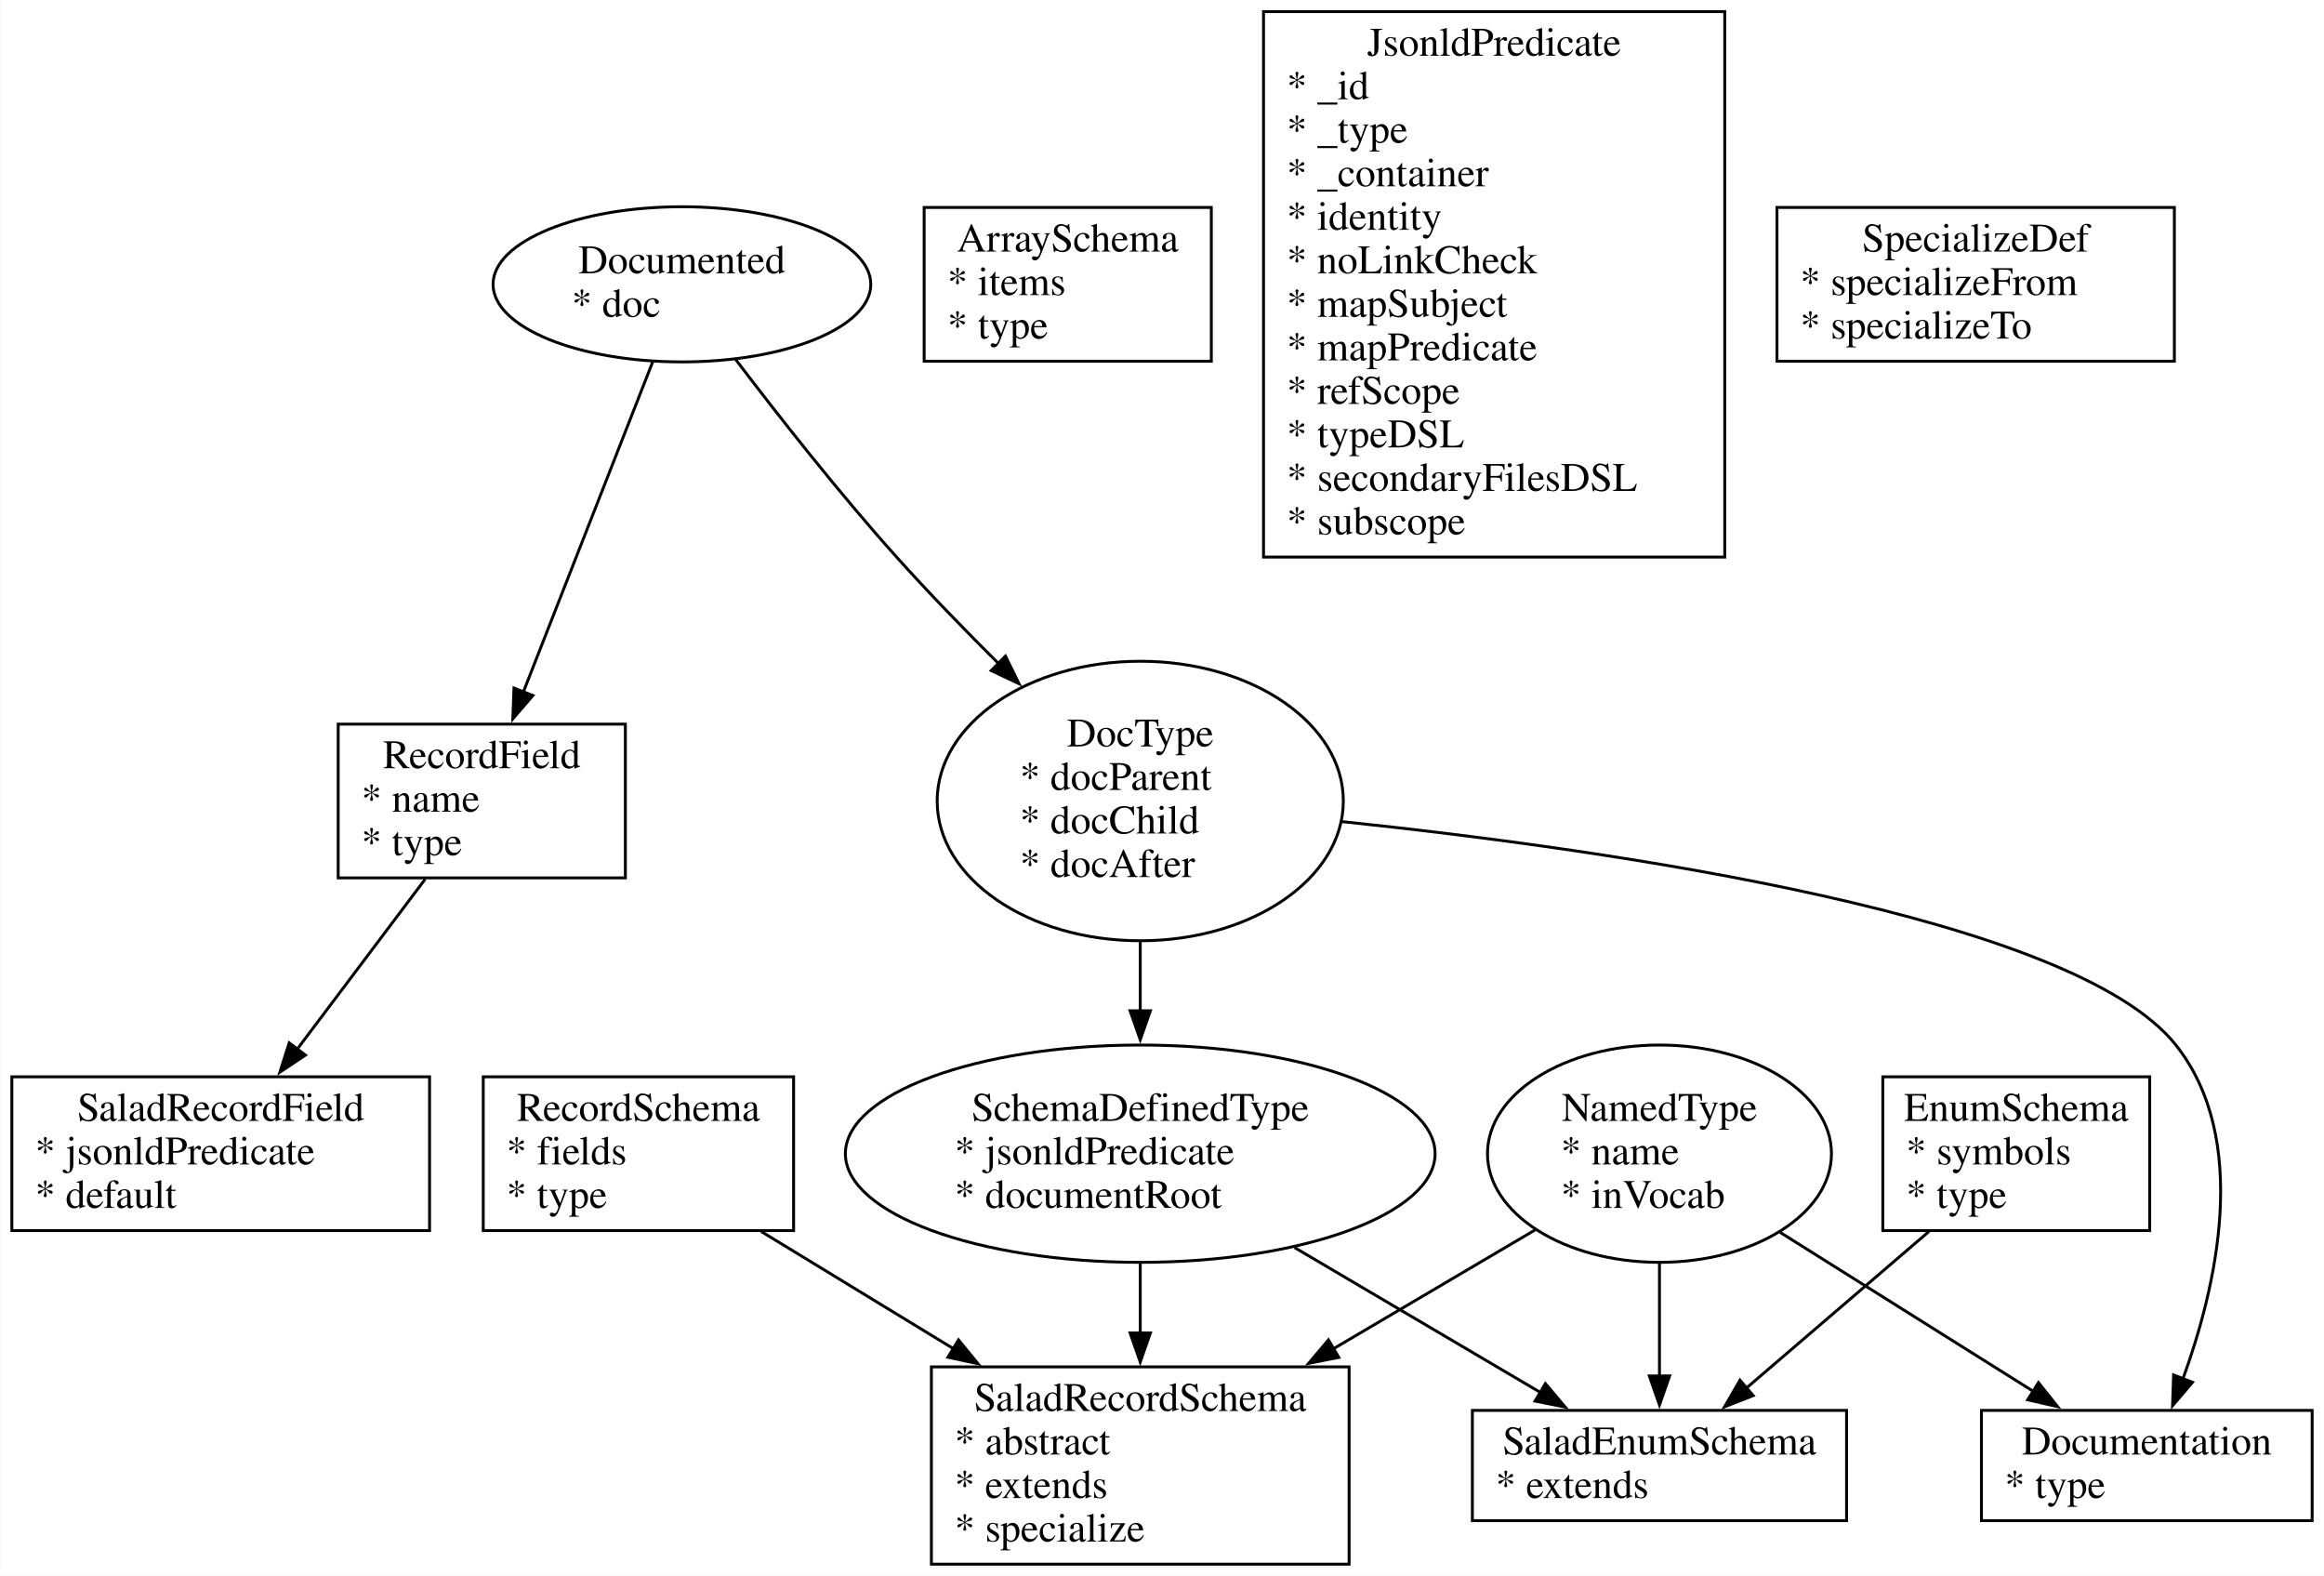
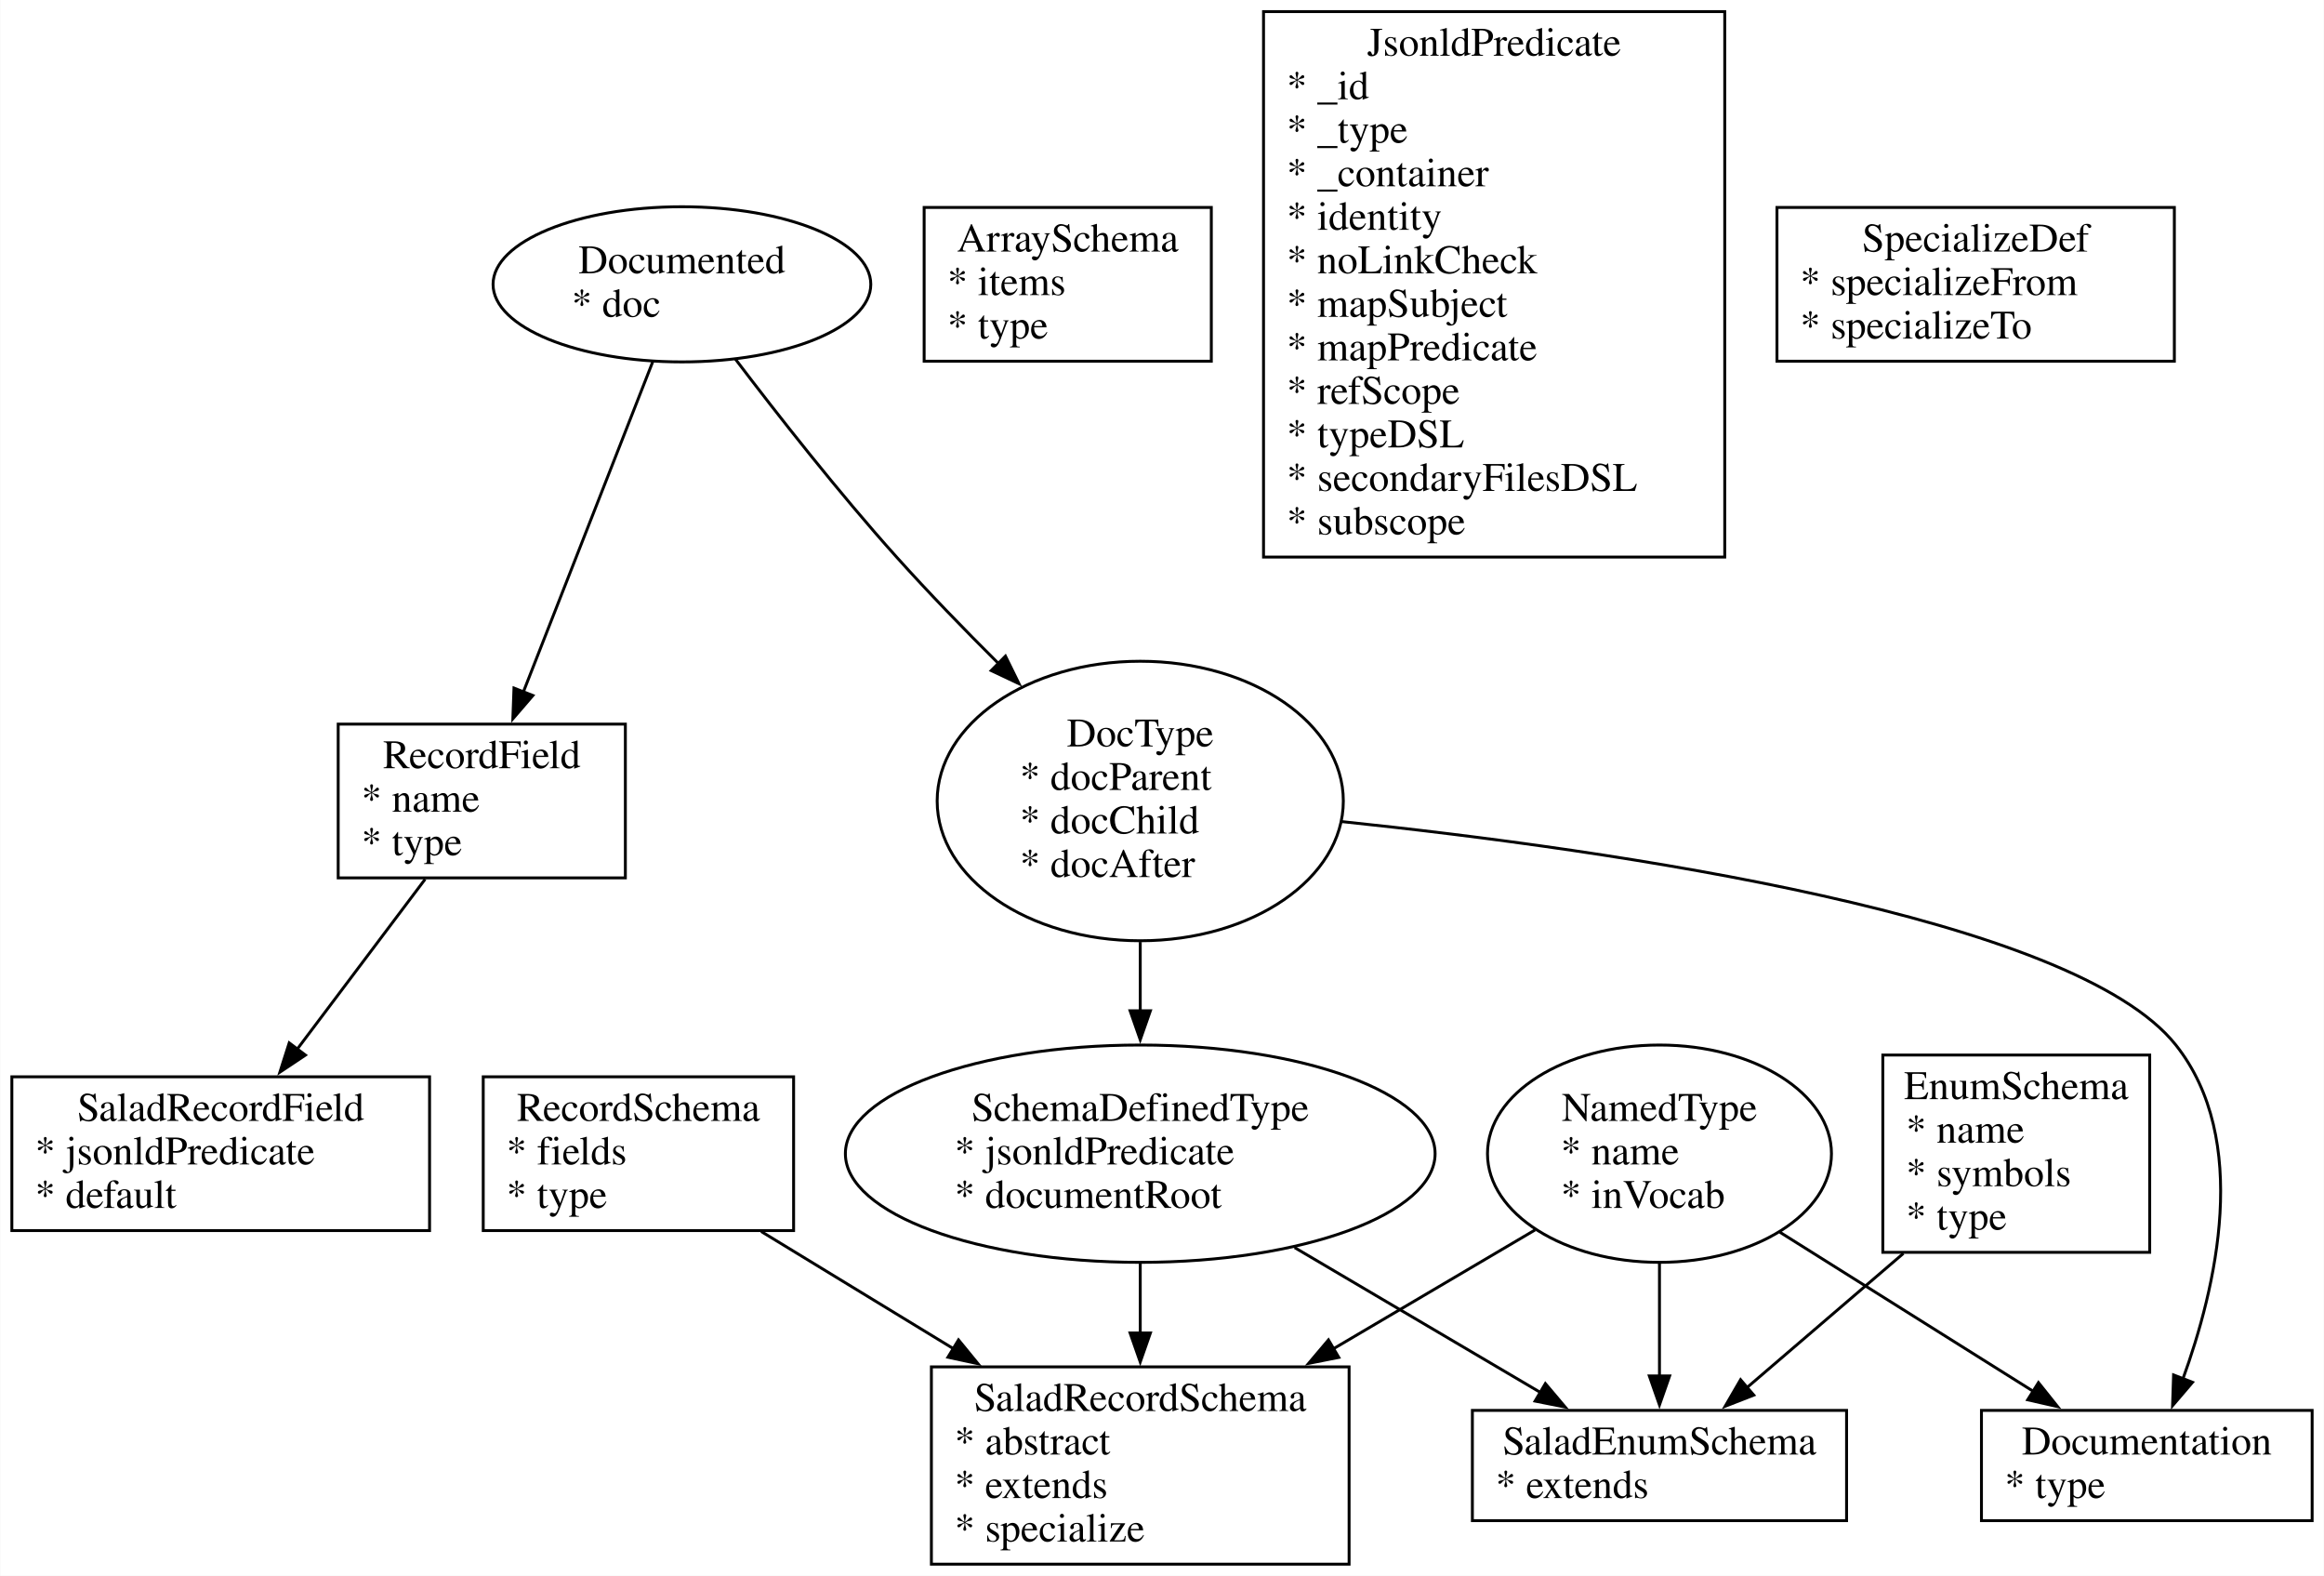
<svg xmlns="http://www.w3.org/2000/svg" width="801pt" height="543pt" viewBox="0.00 0.00 801.00 543.12">
  <g id="graph0" class="graph" transform="scale(1 1) rotate(0) translate(4 539.12)">
    <polygon fill="white" stroke="none" points="-4,4 -4,-539.12 797,-539.12 797,4 -4,4" />
    <g id="node1" class="node">
      <ellipse fill="none" stroke="black" cx="231" cy="-441.12" rx="65.11" ry="26.74" />
      <text text-anchor="middle" x="231" y="-444.92" font-family="Times,serif" font-size="14.00">Documented</text>
      <text text-anchor="start" x="193" y="-429.92" font-family="Times,serif" font-size="14.00">* doc</text>
    </g>
    <g id="node2" class="node">
      <polygon fill="none" stroke="black" points="211.5,-289.54 112.5,-289.54 112.5,-236.54 211.5,-236.54 211.5,-289.54" />
      <text text-anchor="middle" x="162" y="-274.34" font-family="Times,serif" font-size="14.00">RecordField</text>
      <text text-anchor="start" x="120.5" y="-259.34" font-family="Times,serif" font-size="14.00">* name</text>
      <text text-anchor="start" x="120.5" y="-244.34" font-family="Times,serif" font-size="14.00">* type</text>
    </g>
    <g id="edge1" class="edge">
      <path fill="none" stroke="black" d="M220.97,-414.52C209.2,-384.48 189.6,-334.46 176.25,-300.41" />
      <polygon fill="black" stroke="black" points="179.62,-299.4 172.71,-291.37 173.1,-301.96 179.62,-299.4" />
    </g>
    <g id="node9" class="node">
      <ellipse fill="none" stroke="black" cx="389" cy="-263.04" rx="70.01" ry="48.17" />
      <text text-anchor="middle" x="389" y="-281.84" font-family="Times,serif" font-size="14.00">DocType</text>
      <text text-anchor="start" x="347.5" y="-266.84" font-family="Times,serif" font-size="14.00">* docParent</text>
      <text text-anchor="start" x="347.5" y="-251.84" font-family="Times,serif" font-size="14.00">* docChild</text>
      <text text-anchor="start" x="347.5" y="-236.84" font-family="Times,serif" font-size="14.00">* docAfter</text>
    </g>
    <g id="edge2" class="edge">
      <path fill="none" stroke="black" d="M249.4,-415.39C263.93,-396.26 285.01,-369.38 305,-347.12 316.02,-334.84 328.41,-322.08 340.22,-310.34" />
      <polygon fill="black" stroke="black" points="342.53,-312.98 347.2,-303.47 337.62,-307.99 342.53,-312.98" />
    </g>
    <g id="node11" class="node">
      <polygon fill="none" stroke="black" points="144,-167.98 0,-167.98 0,-114.98 144,-114.98 144,-167.98" />
      <text text-anchor="middle" x="72" y="-152.78" font-family="Times,serif" font-size="14.00">SaladRecordField</text>
      <text text-anchor="start" x="8" y="-137.78" font-family="Times,serif" font-size="14.00">* jsonldPredicate</text>
      <text text-anchor="start" x="8" y="-122.78" font-family="Times,serif" font-size="14.00">* default</text>
    </g>
    <g id="edge4" class="edge">
      <path fill="none" stroke="black" d="M142.47,-236.09C129.56,-218.94 112.47,-196.24 98.36,-177.49" />
      <polygon fill="black" stroke="black" points="101.21,-175.46 92.4,-169.58 95.62,-179.67 101.21,-175.46" />
    </g>
    <g id="node3" class="node">
      <polygon fill="none" stroke="black" points="269.5,-167.98 162.5,-167.98 162.5,-114.98 269.5,-114.98 269.5,-167.98" />
      <text text-anchor="middle" x="216" y="-152.78" font-family="Times,serif" font-size="14.00">RecordSchema</text>
      <text text-anchor="start" x="170.5" y="-137.78" font-family="Times,serif" font-size="14.00">* fields</text>
      <text text-anchor="start" x="170.5" y="-122.78" font-family="Times,serif" font-size="14.00">* type</text>
    </g>
    <g id="node12" class="node">
      <polygon fill="none" stroke="black" points="461,-68 317,-68 317,0 461,0 461,-68" />
      <text text-anchor="middle" x="389" y="-52.8" font-family="Times,serif" font-size="14.00">SaladRecordSchema</text>
      <text text-anchor="start" x="325" y="-37.8" font-family="Times,serif" font-size="14.00">* abstract</text>
      <text text-anchor="start" x="325" y="-22.8" font-family="Times,serif" font-size="14.00">* extends</text>
      <text text-anchor="start" x="325" y="-7.8" font-family="Times,serif" font-size="14.00">* specialize</text>
    </g>
    <g id="edge6" class="edge">
      <path fill="none" stroke="black" d="M258.32,-114.67C278.28,-102.51 302.52,-87.73 324.68,-74.22" />
      <polygon fill="black" stroke="black" points="326.35,-77.3 333.06,-69.1 322.7,-71.32 326.35,-77.3" />
    </g>
    <g id="node4" class="node">
-       <polygon fill="none" stroke="black" points="737,-167.98 645,-167.98 645,-114.98 737,-114.98 737,-167.98" />
-       <text text-anchor="middle" x="691" y="-152.78" font-family="Times,serif" font-size="14.00">EnumSchema</text>
-       <text text-anchor="start" x="653" y="-137.78" font-family="Times,serif" font-size="14.00">* symbols</text>
-       <text text-anchor="start" x="653" y="-122.78" font-family="Times,serif" font-size="14.00">* type</text>
+       <polygon fill="none" stroke="black" points="737,-175.48 645,-175.48 645,-107.48 737,-107.48 737,-175.48" />
+       <text text-anchor="middle" x="691" y="-160.28" font-family="Times,serif" font-size="14.00">EnumSchema</text>
+       <text text-anchor="start" x="653" y="-145.28" font-family="Times,serif" font-size="14.00">* name</text>
+       <text text-anchor="start" x="653" y="-130.28" font-family="Times,serif" font-size="14.00">* symbols</text>
+       <text text-anchor="start" x="653" y="-115.28" font-family="Times,serif" font-size="14.00">* type</text>
    </g>
    <g id="node13" class="node">
      <polygon fill="none" stroke="black" points="632.5,-53 503.5,-53 503.5,-15 632.5,-15 632.5,-53" />
      <text text-anchor="middle" x="568" y="-37.8" font-family="Times,serif" font-size="14.00">SaladEnumSchema</text>
      <text text-anchor="start" x="511.5" y="-22.8" font-family="Times,serif" font-size="14.00">* extends</text>
    </g>
    <g id="edge9" class="edge">
-       <path fill="none" stroke="black" d="M660.91,-114.67C641.75,-98.25 617.04,-77.05 597.92,-60.66" />
-       <polygon fill="black" stroke="black" points="600.32,-58.1 590.45,-54.25 595.76,-63.42 600.32,-58.1" />
+       <path fill="none" stroke="black" d="M652.08,-107.1C634.62,-92.13 614.34,-74.74 598.08,-60.79" />
+       <polygon fill="black" stroke="black" points="600.51,-58.27 590.64,-54.42 595.96,-63.58 600.51,-58.27" />
    </g>
    <g id="node5" class="node">
      <polygon fill="none" stroke="black" points="413.5,-467.62 314.5,-467.62 314.5,-414.62 413.5,-414.62 413.5,-467.62" />
      <text text-anchor="middle" x="364" y="-452.42" font-family="Times,serif" font-size="14.00">ArraySchema</text>
      <text text-anchor="start" x="322.5" y="-437.42" font-family="Times,serif" font-size="14.00">* items</text>
      <text text-anchor="start" x="322.5" y="-422.42" font-family="Times,serif" font-size="14.00">* type</text>
    </g>
    <g id="node6" class="node">
      <polygon fill="none" stroke="black" points="590.5,-535.12 431.5,-535.12 431.5,-347.12 590.5,-347.12 590.5,-535.12" />
      <text text-anchor="middle" x="511" y="-519.92" font-family="Times,serif" font-size="14.00">JsonldPredicate</text>
      <text text-anchor="start" x="439.5" y="-504.92" font-family="Times,serif" font-size="14.00">* _id</text>
      <text text-anchor="start" x="439.5" y="-489.92" font-family="Times,serif" font-size="14.00">* _type</text>
      <text text-anchor="start" x="439.5" y="-474.92" font-family="Times,serif" font-size="14.00">* _container</text>
      <text text-anchor="start" x="439.5" y="-459.92" font-family="Times,serif" font-size="14.00">* identity</text>
      <text text-anchor="start" x="439.5" y="-444.92" font-family="Times,serif" font-size="14.00">* noLinkCheck</text>
      <text text-anchor="start" x="439.5" y="-429.92" font-family="Times,serif" font-size="14.00">* mapSubject</text>
      <text text-anchor="start" x="439.5" y="-414.92" font-family="Times,serif" font-size="14.00">* mapPredicate</text>
      <text text-anchor="start" x="439.5" y="-399.92" font-family="Times,serif" font-size="14.00">* refScope</text>
      <text text-anchor="start" x="439.5" y="-384.92" font-family="Times,serif" font-size="14.00">* typeDSL</text>
      <text text-anchor="start" x="439.5" y="-369.92" font-family="Times,serif" font-size="14.00">* secondaryFilesDSL</text>
      <text text-anchor="start" x="439.5" y="-354.92" font-family="Times,serif" font-size="14.00">* subscope</text>
    </g>
    <g id="node7" class="node">
      <polygon fill="none" stroke="black" points="745.5,-467.62 608.5,-467.62 608.5,-414.62 745.5,-414.62 745.5,-467.62" />
      <text text-anchor="middle" x="677" y="-452.42" font-family="Times,serif" font-size="14.00">SpecializeDef</text>
      <text text-anchor="start" x="616.5" y="-437.42" font-family="Times,serif" font-size="14.00">* specializeFrom</text>
      <text text-anchor="start" x="616.5" y="-422.42" font-family="Times,serif" font-size="14.00">* specializeTo</text>
    </g>
    <g id="node8" class="node">
      <ellipse fill="none" stroke="black" cx="568" cy="-141.48" rx="59.29" ry="37.45" />
      <text text-anchor="middle" x="568" y="-152.78" font-family="Times,serif" font-size="14.00">NamedType</text>
      <text text-anchor="start" x="534" y="-137.78" font-family="Times,serif" font-size="14.00">* name</text>
      <text text-anchor="start" x="534" y="-122.78" font-family="Times,serif" font-size="14.00">* inVocab</text>
    </g>
    <g id="edge5" class="edge">
      <path fill="none" stroke="black" d="M525.13,-115.21C504.31,-102.95 478.83,-87.93 455.56,-74.22" />
      <polygon fill="black" stroke="black" points="457.44,-71.27 447.05,-69.21 453.89,-77.3 457.44,-71.27" />
    </g>
    <g id="edge8" class="edge">
      <path fill="none" stroke="black" d="M568,-103.59C568,-90.84 568,-76.74 568,-64.65" />
      <polygon fill="black" stroke="black" points="571.5,-64.87 568,-54.87 564.5,-64.87 571.5,-64.87" />
    </g>
    <g id="node14" class="node">
      <polygon fill="none" stroke="black" points="793,-53 679,-53 679,-15 793,-15 793,-53" />
      <text text-anchor="middle" x="736" y="-37.8" font-family="Times,serif" font-size="14.00">Documentation</text>
      <text text-anchor="start" x="687" y="-22.8" font-family="Times,serif" font-size="14.00">* type</text>
    </g>
    <g id="edge11" class="edge">
      <path fill="none" stroke="black" d="M609.53,-114.4C636.24,-97.63 670.72,-75.98 696.93,-59.53" />
      <polygon fill="black" stroke="black" points="698.65,-62.58 705.26,-54.3 694.93,-56.65 698.65,-62.58" />
    </g>
    <g id="node10" class="node">
      <ellipse fill="none" stroke="black" cx="389" cy="-141.48" rx="101.65" ry="37.45" />
      <text text-anchor="middle" x="389" y="-152.78" font-family="Times,serif" font-size="14.00">SchemaDefinedType</text>
      <text text-anchor="start" x="325" y="-137.78" font-family="Times,serif" font-size="14.00">* jsonldPredicate</text>
      <text text-anchor="start" x="325" y="-122.78" font-family="Times,serif" font-size="14.00">* documentRoot</text>
    </g>
    <g id="edge3" class="edge">
      <path fill="none" stroke="black" d="M389,-214.44C389,-206.56 389,-198.39 389,-190.51" />
      <polygon fill="black" stroke="black" points="392.5,-190.74 389,-180.74 385.5,-190.74 392.5,-190.74" />
    </g>
    <g id="edge12" class="edge">
      <path fill="none" stroke="black" d="M458.42,-255.95C551.94,-246.15 710.78,-223.31 746,-178.95 771.92,-146.31 759.92,-95.29 748.35,-63.57" />
      <polygon fill="black" stroke="black" points="751.76,-62.69 744.88,-54.63 745.23,-65.22 751.76,-62.69" />
    </g>
    <g id="edge7" class="edge">
      <path fill="none" stroke="black" d="M389,-103.59C389,-95.84 389,-87.6 389,-79.61" />
      <polygon fill="black" stroke="black" points="392.5,-79.68 389,-69.68 385.5,-79.68 392.5,-79.68" />
    </g>
    <g id="edge10" class="edge">
      <path fill="none" stroke="black" d="M442.22,-109.12C469.42,-93.09 502.01,-73.89 527.2,-59.04" />
      <polygon fill="black" stroke="black" points="528.66,-62.24 535.5,-54.15 525.11,-56.21 528.66,-62.24" />
    </g>
  </g>
</svg>
